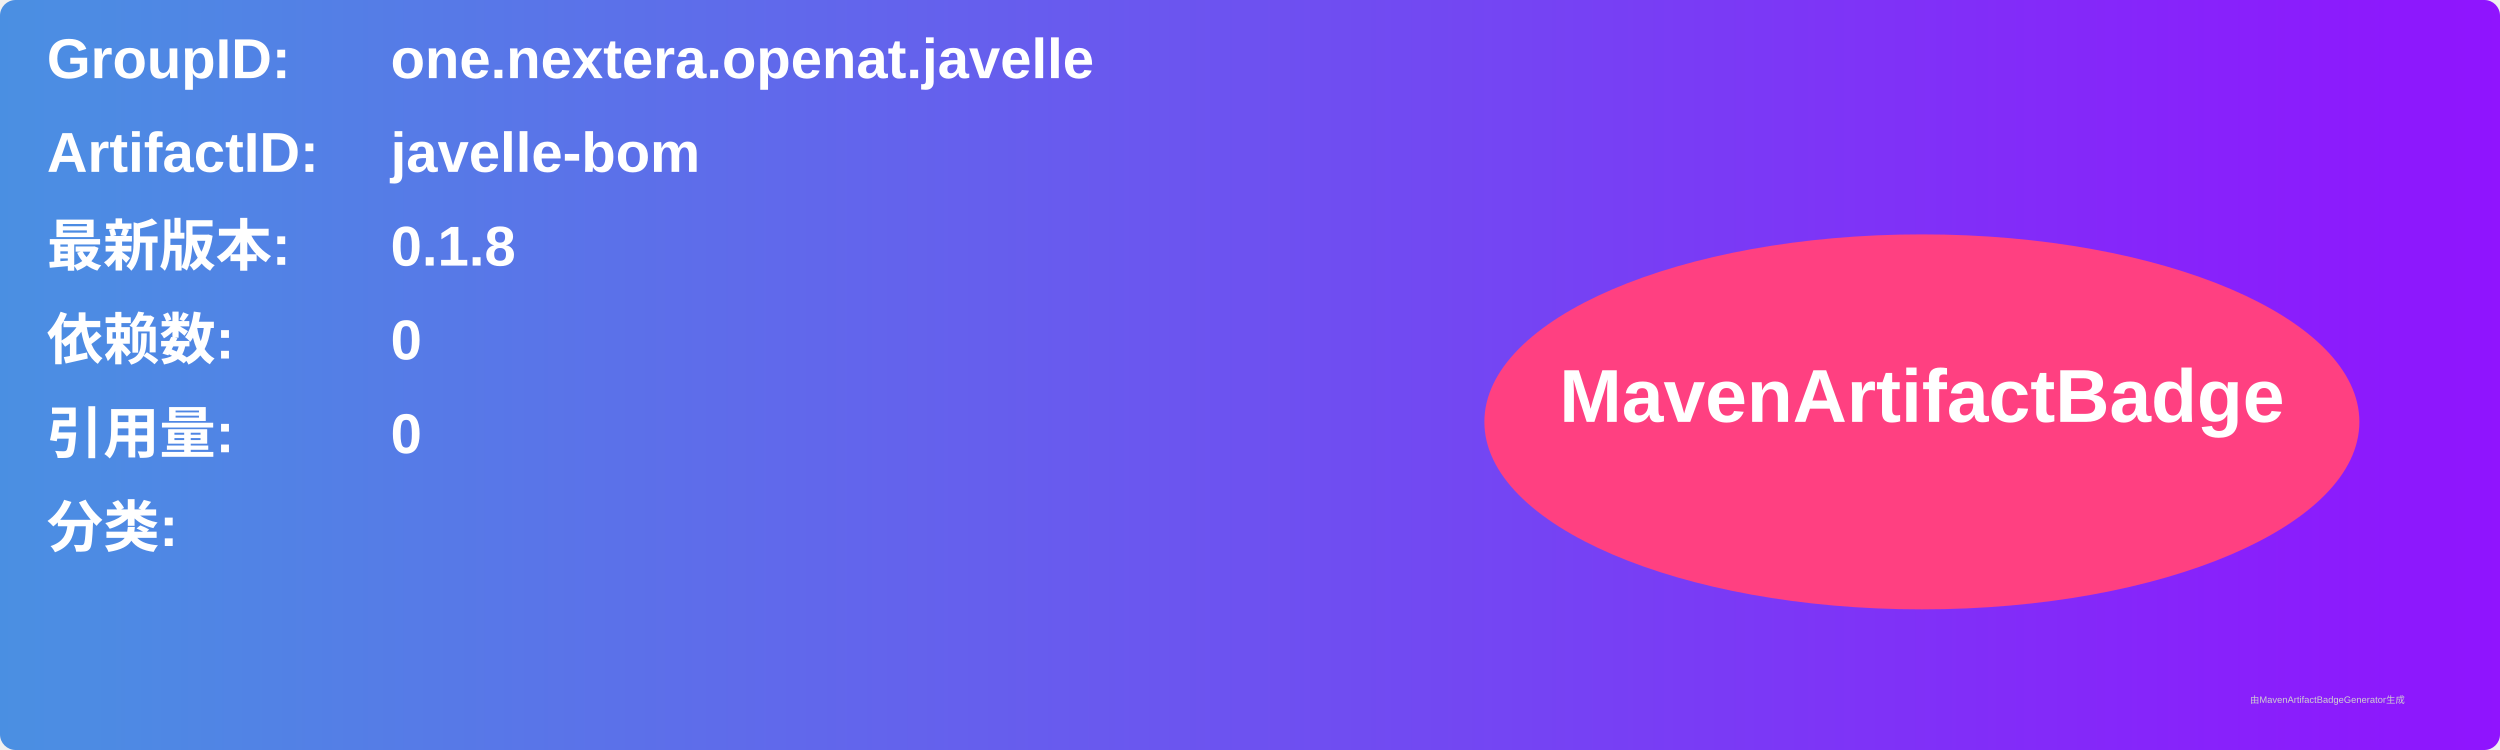
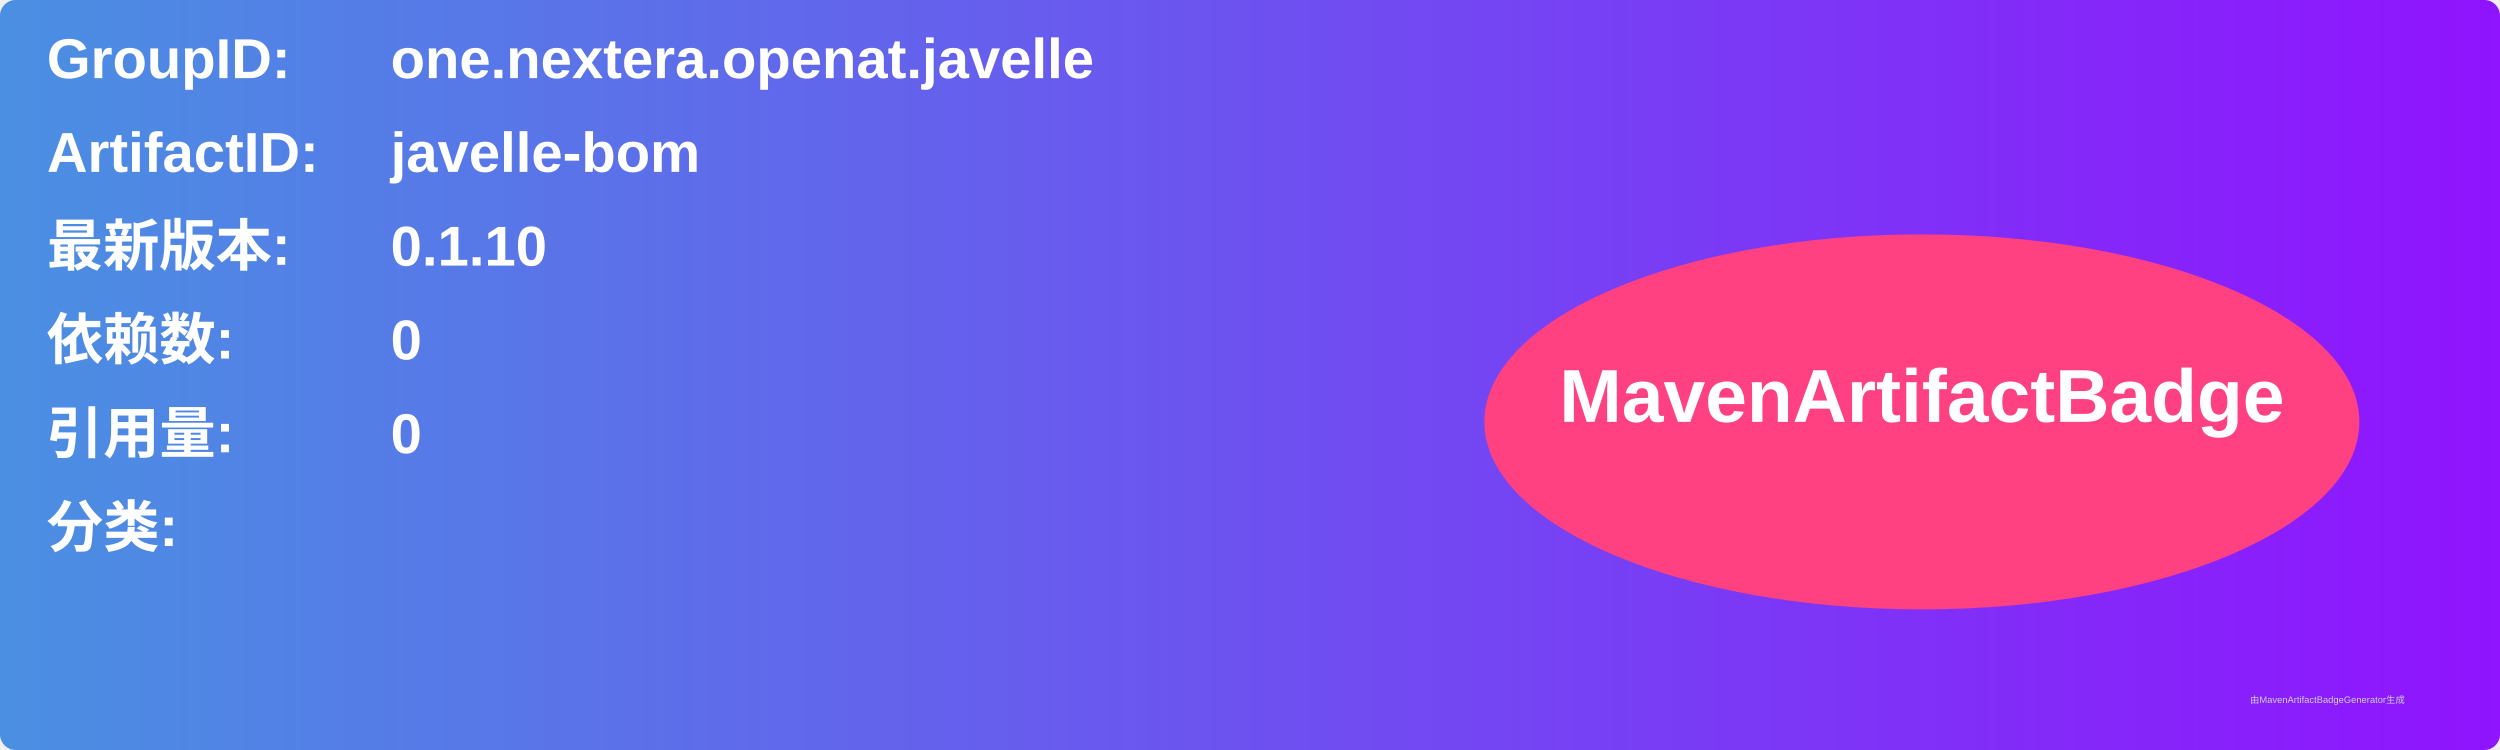
<svg xmlns="http://www.w3.org/2000/svg" width="800" height="240" viewBox="0 0 800 240">
  <linearGradient id="grad" x1="0%" y1="0%" x2="100%" y2="0%">
    <stop offset="0%" stop-color="#4a90e2" />
    <stop offset="100%" stop-color="#9013fe" />
  </linearGradient>
  <rect width="100%" height="100%" rx="5" ry="5" fill="url(#grad)" />
  <g transform="translate(15, 15)">
    <text x="0" y="10" font-family="Arial" font-size="18" fill="white" font-weight="bold" width="260">GroupID:</text>
    <text x="110" y="10" font-family="Arial" font-size="18" fill="white" font-weight="bold" width="460">one.nextera.openat.javelle</text>
    <text x="0" y="40" font-family="Arial" font-size="18" fill="white" font-weight="bold" width="260">ArtifactID:</text>
    <text x="110" y="40" font-family="Arial" font-size="18" fill="white" font-weight="bold" width="460">javelle-bom</text>
    <text x="0" y="70" font-family="Arial" font-size="18" fill="white" font-weight="bold">最新版本:</text>
    <text x="110" y="70" font-family="Arial" font-size="18" fill="white" font-weight="bold">
-       <tspan font-weight="bold">0.1.8</tspan>
+       <tspan font-weight="bold">0.1.10</tspan>
    </text>
    <text x="0" y="100" font-family="Arial" font-size="18" fill="white" font-weight="bold">依赖数: </text>
    <text x="110" y="100" font-family="Arial" font-size="18" fill="white">
      <tspan font-weight="bold">0</tspan>
    </text>
    <text x="0" y="130" font-family="Arial" font-size="18" fill="white" font-weight="bold">引用量: </text>
    <text x="110" y="130" font-family="Arial" font-size="18" fill="white">
      <tspan font-weight="bold">0</tspan>
    </text>
    <text x="0" y="160" font-family="Arial" font-size="18" fill="white" font-weight="bold">分类:</text>
    <text x="10" y="190" font-family="Arial" font-size="10" fill="white">
      <tspan font-weight="bold" />
    </text>
    <ellipse cx="600" cy="120" rx="140" ry="60" fill="#ff4081" />
    <text x="600" y="120" text-anchor="middle" font-family="Arial" font-size="24" fill="white" font-weight="bold">MavenArtifactBadge</text>
  </g>
  <text x="720" y="225" font-family="Arial" font-size="3" fill="#d0d0d0">由MavenArtifactBadgeGenerator生成</text>
</svg>
